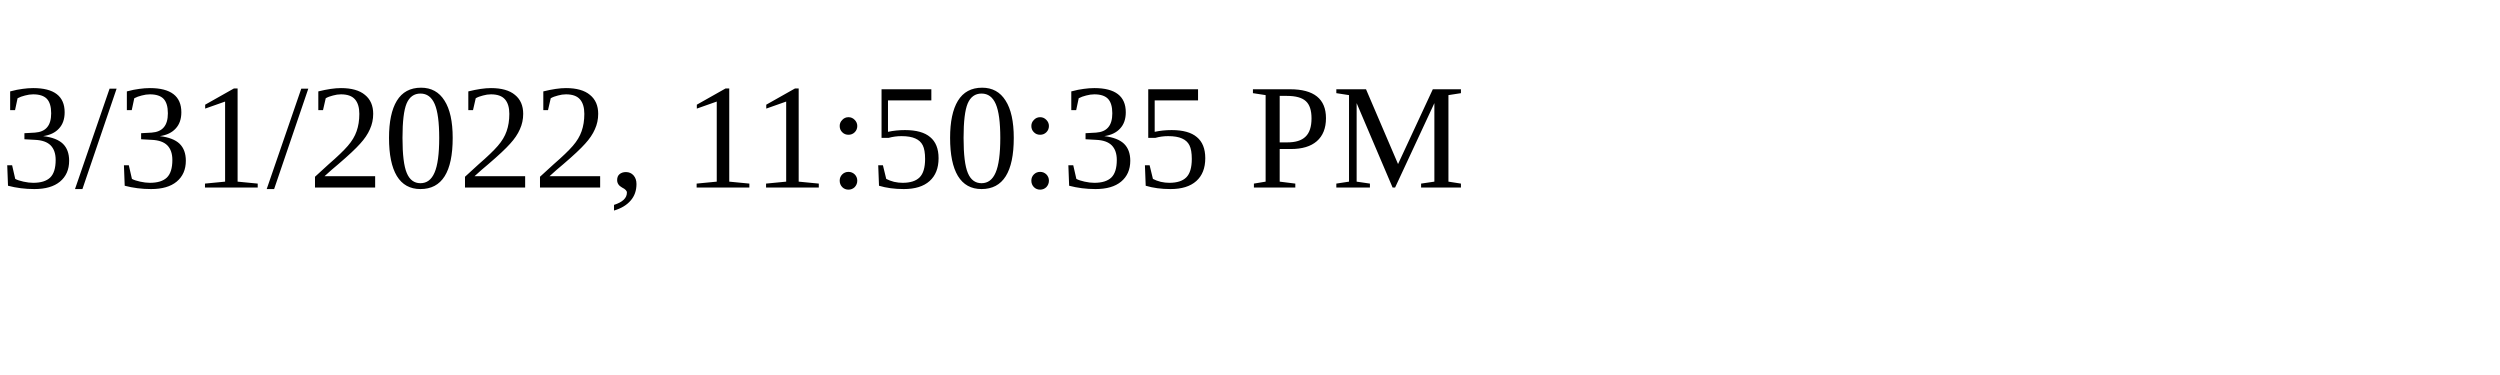
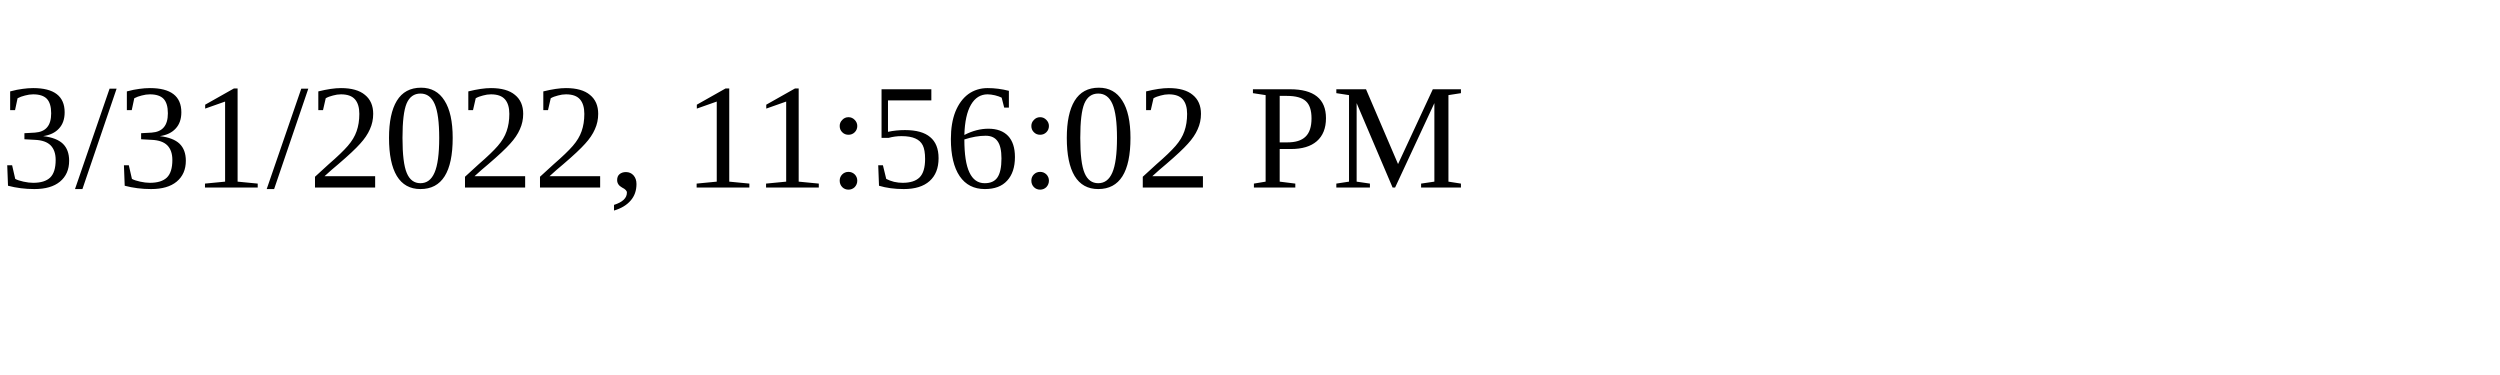
<svg xmlns="http://www.w3.org/2000/svg" height="30" width="200">
-   <text x="0" y="15">3/31/2022, 11:50:35 PM</text>
+   <text x="0" y="15">3/31/2022, 11:56:02 PM</text>
</svg>
